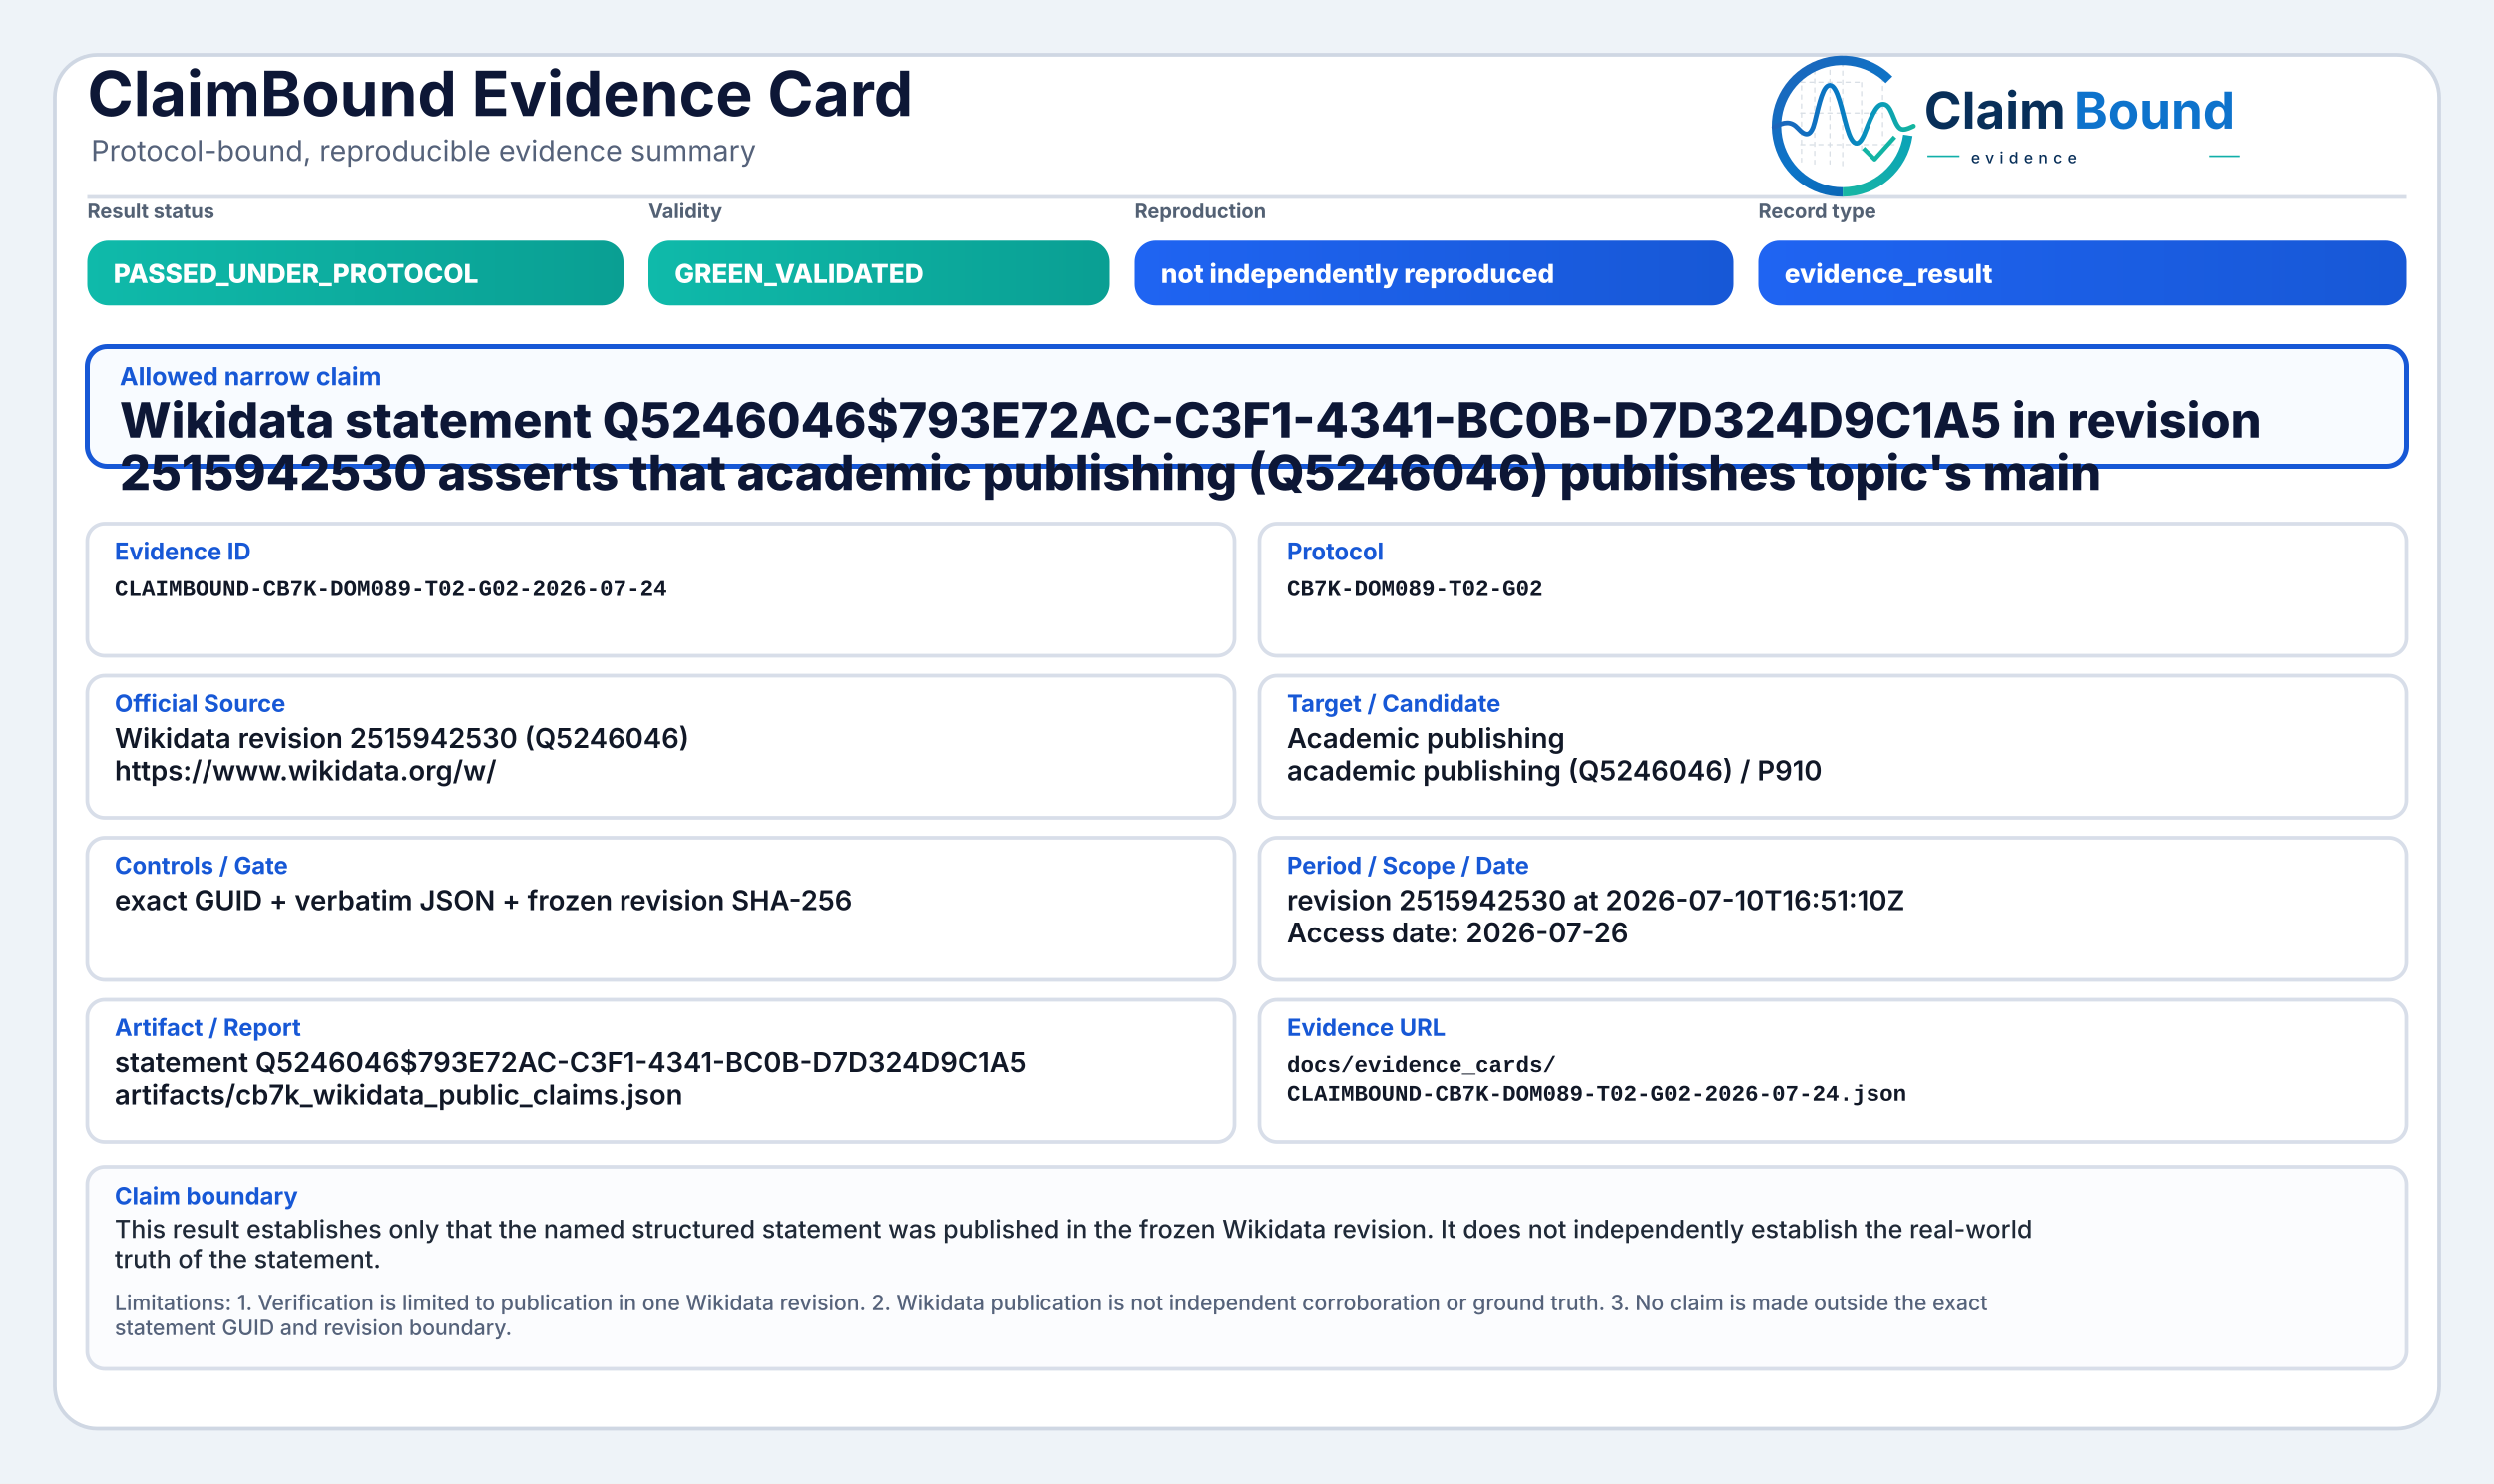
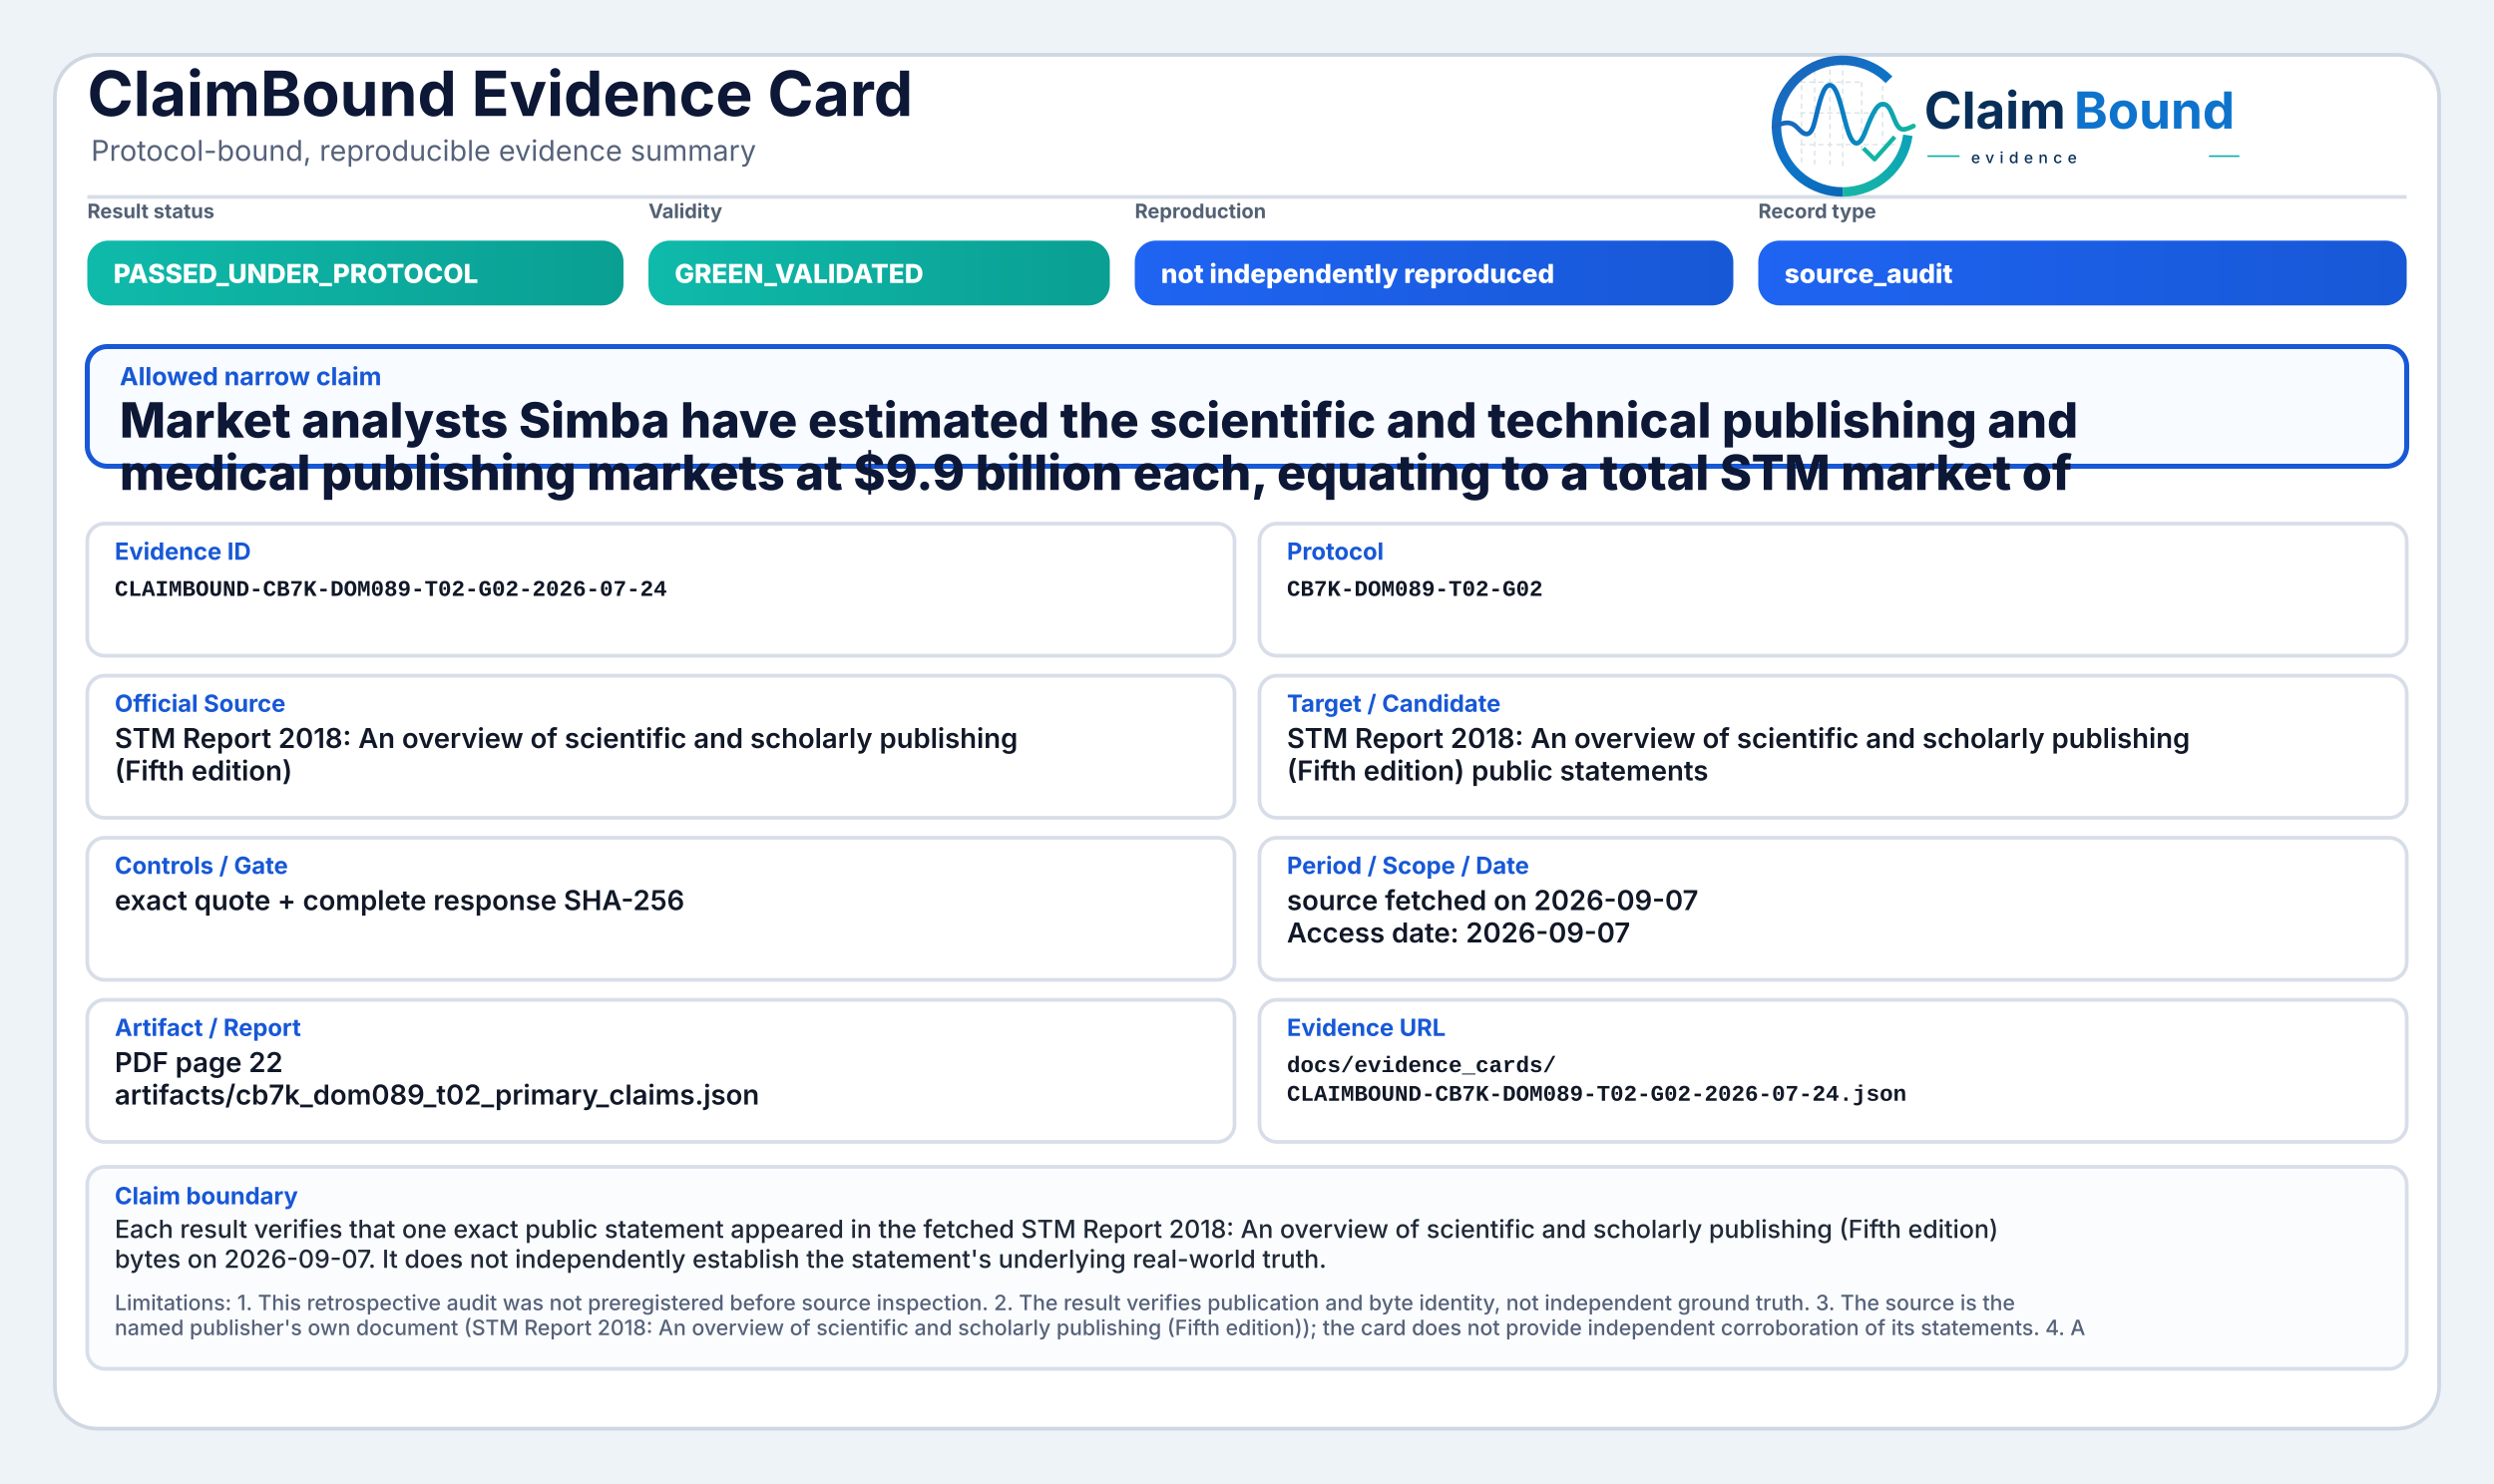
<svg xmlns="http://www.w3.org/2000/svg" width="2000" height="1190" viewBox="0 0 2000 1190" role="img" aria-label="ClaimBound Evidence Card">
  <defs>
    <linearGradient id="greenGrad" x1="0" y1="0" x2="1" y2="0">
      <stop offset="0%" stop-color="#0fbaaa" />
      <stop offset="100%" stop-color="#0a9f93" />
    </linearGradient>
    <linearGradient id="yellowGrad" x1="0" y1="0" x2="1" y2="0">
      <stop offset="0%" stop-color="#fbbf24" />
      <stop offset="100%" stop-color="#d97706" />
    </linearGradient>
    <linearGradient id="amberGrad" x1="0" y1="0" x2="1" y2="0">
      <stop offset="0%" stop-color="#f97316" />
      <stop offset="100%" stop-color="#c2410c" />
    </linearGradient>
    <linearGradient id="redGrad" x1="0" y1="0" x2="1" y2="0">
      <stop offset="0%" stop-color="#ef4444" />
      <stop offset="100%" stop-color="#b91c1c" />
    </linearGradient>
    <linearGradient id="grayGrad" x1="0" y1="0" x2="1" y2="0">
      <stop offset="0%" stop-color="#64748b" />
      <stop offset="100%" stop-color="#475569" />
    </linearGradient>
    <linearGradient id="blueGrad" x1="0" y1="0" x2="1" y2="0">
      <stop offset="0%" stop-color="#1f64f2" />
      <stop offset="100%" stop-color="#1758d6" />
    </linearGradient>
    <linearGradient id="logoRingBlue" x1="73" y1="453" x2="348" y2="793" gradientUnits="userSpaceOnUse">
      <stop offset="0" stop-color="#1E64BA" />
      <stop offset="0.55" stop-color="#0C75C8" />
      <stop offset="1" stop-color="#0A5FAB" />
    </linearGradient>
    <linearGradient id="logoRingTeal" x1="221" y1="792" x2="403" y2="594" gradientUnits="userSpaceOnUse">
      <stop offset="0" stop-color="#18B7A3" />
      <stop offset="1" stop-color="#089EBC" />
    </linearGradient>
    <linearGradient id="logoSignalGradient" x1="61" y1="628" x2="404" y2="628" gradientUnits="userSpaceOnUse">
      <stop offset="0" stop-color="#1E64BA" />
      <stop offset="0.43" stop-color="#0877C4" />
      <stop offset="0.72" stop-color="#0A97BB" />
      <stop offset="1" stop-color="#14B69E" />
    </linearGradient>
  </defs>
  <rect x="0" y="0" width="2000" height="1190" fill="#eef3f8" />
  <rect x="44" y="44" width="1912" height="1102" rx="34" fill="#ffffff" stroke="#cfd7e3" stroke-width="3" />
  <path d="M70 158 H1930" stroke="#d7dde7" stroke-width="3" />
  <text x="70" y="93" font-family="Inter, Segoe UI, Arial, sans-serif" font-size="50" font-weight="750" fill="#0d1736">ClaimBound Evidence Card</text>
  <text x="73" y="129" font-family="Inter, Segoe UI, Arial, sans-serif" font-size="23" font-weight="400" fill="#55627a">Protocol-bound, reproducible evidence summary</text>
  <g aria-label="ClaimBound evidence logo" transform="translate(1415,52) scale(0.33) translate(-40,-478)">
    <g stroke-linecap="butt" stroke-linejoin="round">
      <g stroke="#CBD3DC" stroke-width="3.2" stroke-linecap="round" stroke-dasharray="10 12" opacity="0.72">
        <path d="M130 507V714" />
        <path d="M162 490V719" />
        <path d="M199 491V719" />
        <path d="M230 471V726" />
        <path d="M276 521V690" />
        <path d="M327 508V650" />
        <path d="M128 520H277" />
        <path d="M128 595H327" />
        <path d="M128 672H355" />
      </g>
      <path d="M342.6 514.3A160 160 0 1 0 230 787" fill="none" stroke="url(#logoRingBlue)" stroke-width="23" />
      <path d="M230 787A160 160 0 0 0 388.4 649.3" fill="none" stroke="url(#logoRingTeal)" stroke-width="23" />
      <path d="M63 629.5C87 616.4 104.3 613.6 121.2 632.2C140.7 653.8 153.4 651.6 162.1 616.2C173.8 568.5 182.5 527.5 198.9 527.5C217.5 527.5 228.4 590.6 240.3 630.8C253.4 675.4 268.6 682.8 284.6 641.5C303.5 592.9 315.2 567.6 333.7 574.7C352.6 582 355.7 635.1 376.6 634.9C386.2 634.8 394 630.4 402 626.8" fill="none" stroke="url(#logoSignalGradient)" stroke-width="11.5" stroke-linecap="round" />
      <path d="M284 684.5L307.5 707.7L353 657" fill="none" stroke="#12B4A4" stroke-width="10.5" stroke-linecap="square" />
    </g>
    <text x="428" y="633" font-family="Inter, Segoe UI, Arial, sans-serif" font-size="124" font-weight="750" fill="#082F59" text-rendering="geometricPrecision">Claim</text>
    <text x="792" y="633" font-family="Inter, Segoe UI, Arial, sans-serif" font-size="124" font-weight="750" fill="#0E73CC" text-rendering="geometricPrecision">Bound</text>
    <line x1="436" y1="700" x2="514" y2="700" stroke="#11AFA9" stroke-width="4" />
    <text x="542" y="717" font-family="Inter, Segoe UI, Arial, sans-serif" font-size="38" font-weight="500" letter-spacing="13" fill="#082F59">evidence</text>
    <line x1="1120" y1="700" x2="1194" y2="700" stroke="#11AFA9" stroke-width="4" />
  </g>
  <text x="70" y="175" font-family="Inter, Segoe UI, Arial, sans-serif" font-size="16" font-weight="650" fill="#536174">Result status</text>
  <rect x="70" y="193" width="430" height="52" rx="17" fill="url(#greenGrad)" />
  <text x="91" y="227" font-family="Inter, Segoe UI, Arial, sans-serif" font-size="21" font-weight="800" fill="#ffffff">PASSED_UNDER_PROTOCOL</text>
  <text x="520" y="175" font-family="Inter, Segoe UI, Arial, sans-serif" font-size="16" font-weight="650" fill="#536174">Validity</text>
  <rect x="520" y="193" width="370" height="52" rx="17" fill="url(#greenGrad)" />
  <text x="541" y="227" font-family="Inter, Segoe UI, Arial, sans-serif" font-size="21" font-weight="800" fill="#ffffff">GREEN_VALIDATED</text>
  <text x="910" y="175" font-family="Inter, Segoe UI, Arial, sans-serif" font-size="16" font-weight="650" fill="#536174">Reproduction</text>
  <rect x="910" y="193" width="480" height="52" rx="17" fill="url(#blueGrad)" />
  <text x="931" y="227" font-family="Inter, Segoe UI, Arial, sans-serif" font-size="21" font-weight="800" fill="#ffffff">not independently reproduced</text>
  <text x="1410" y="175" font-family="Inter, Segoe UI, Arial, sans-serif" font-size="16" font-weight="650" fill="#536174">Record type</text>
  <rect x="1410" y="193" width="520" height="52" rx="17" fill="url(#blueGrad)" />
-   <text x="1431" y="227" font-family="Inter, Segoe UI, Arial, sans-serif" font-size="21" font-weight="800" fill="#ffffff">evidence_result</text>
+   <text x="1431" y="227" font-family="Inter, Segoe UI, Arial, sans-serif" font-size="21" font-weight="800" fill="#ffffff">source_audit</text>
  <rect x="70" y="278" width="1860" height="96" rx="16" fill="#f8fbff" stroke="#1758d6" stroke-width="4" />
  <text x="96" y="309" font-family="Inter, Segoe UI, Arial, sans-serif" font-size="20" font-weight="750" fill="#1758d6">Allowed narrow claim</text>
-   <text x="96" y="351" font-family="Inter, Segoe UI, Arial, sans-serif" font-size="39" font-weight="800" fill="#0d1736">Wikidata statement Q5246046$793E72AC-C3F1-4341-BC0B-D7D324D9C1A5 in revision</text>
-   <text x="96" y="393" font-family="Inter, Segoe UI, Arial, sans-serif" font-size="39" font-weight="800" fill="#0d1736">2515942530 asserts that academic publishing (Q5246046) publishes topic's main</text>
+   <text x="96" y="351" font-family="Inter, Segoe UI, Arial, sans-serif" font-size="39" font-weight="800" fill="#0d1736">Market analysts Simba have estimated the scientific and technical publishing and</text>
+   <text x="96" y="393" font-family="Inter, Segoe UI, Arial, sans-serif" font-size="39" font-weight="800" fill="#0d1736">medical publishing markets at $9.9 billion each, equating to a total STM market of</text>
  <rect x="70" y="420" width="920" height="106" rx="14" fill="#ffffff" stroke="#d8dee9" stroke-width="3" />
  <text x="92" y="449" font-family="Inter, Segoe UI, Arial, sans-serif" font-size="19" font-weight="750" fill="#1758d6">Evidence ID</text>
  <text x="92" y="478" font-family="SFMono-Regular, Consolas, Liberation Mono, monospace" font-size="18" font-weight="600" fill="#111827">CLAIMBOUND-CB7K-DOM089-T02-G02-2026-07-24</text>
  <rect x="1010" y="420" width="920" height="106" rx="14" fill="#ffffff" stroke="#d8dee9" stroke-width="3" />
  <text x="1032" y="449" font-family="Inter, Segoe UI, Arial, sans-serif" font-size="19" font-weight="750" fill="#1758d6">Protocol</text>
  <text x="1032" y="478" font-family="SFMono-Regular, Consolas, Liberation Mono, monospace" font-size="18" font-weight="600" fill="#111827">CB7K-DOM089-T02-G02</text>
  <rect x="70" y="542" width="920" height="114" rx="14" fill="#ffffff" stroke="#d8dee9" stroke-width="3" />
  <text x="92" y="571" font-family="Inter, Segoe UI, Arial, sans-serif" font-size="19" font-weight="750" fill="#1758d6">Official Source</text>
-   <text x="92" y="600" font-family="Inter, Segoe UI, Arial, sans-serif" font-size="22" font-weight="600" fill="#111827">Wikidata revision 2515942530 (Q5246046)</text>
-   <text x="92" y="626" font-family="Inter, Segoe UI, Arial, sans-serif" font-size="22" font-weight="600" fill="#111827">https://www.wikidata.org/w/</text>
+   <text x="92" y="600" font-family="Inter, Segoe UI, Arial, sans-serif" font-size="22" font-weight="600" fill="#111827">STM Report 2018: An overview of scientific and scholarly publishing</text>
+   <text x="92" y="626" font-family="Inter, Segoe UI, Arial, sans-serif" font-size="22" font-weight="600" fill="#111827">(Fifth edition)</text>
  <rect x="1010" y="542" width="920" height="114" rx="14" fill="#ffffff" stroke="#d8dee9" stroke-width="3" />
  <text x="1032" y="571" font-family="Inter, Segoe UI, Arial, sans-serif" font-size="19" font-weight="750" fill="#1758d6">Target / Candidate</text>
-   <text x="1032" y="600" font-family="Inter, Segoe UI, Arial, sans-serif" font-size="22" font-weight="600" fill="#111827">Academic publishing</text>
-   <text x="1032" y="626" font-family="Inter, Segoe UI, Arial, sans-serif" font-size="22" font-weight="600" fill="#111827">academic publishing (Q5246046) / P910</text>
+   <text x="1032" y="600" font-family="Inter, Segoe UI, Arial, sans-serif" font-size="22" font-weight="600" fill="#111827">STM Report 2018: An overview of scientific and scholarly publishing</text>
+   <text x="1032" y="626" font-family="Inter, Segoe UI, Arial, sans-serif" font-size="22" font-weight="600" fill="#111827">(Fifth edition) public statements</text>
  <rect x="70" y="672" width="920" height="114" rx="14" fill="#ffffff" stroke="#d8dee9" stroke-width="3" />
  <text x="92" y="701" font-family="Inter, Segoe UI, Arial, sans-serif" font-size="19" font-weight="750" fill="#1758d6">Controls / Gate</text>
-   <text x="92" y="730" font-family="Inter, Segoe UI, Arial, sans-serif" font-size="22" font-weight="600" fill="#111827">exact GUID + verbatim JSON + frozen revision SHA-256</text>
+   <text x="92" y="730" font-family="Inter, Segoe UI, Arial, sans-serif" font-size="22" font-weight="600" fill="#111827">exact quote + complete response SHA-256</text>
  <rect x="1010" y="672" width="920" height="114" rx="14" fill="#ffffff" stroke="#d8dee9" stroke-width="3" />
  <text x="1032" y="701" font-family="Inter, Segoe UI, Arial, sans-serif" font-size="19" font-weight="750" fill="#1758d6">Period / Scope / Date</text>
-   <text x="1032" y="730" font-family="Inter, Segoe UI, Arial, sans-serif" font-size="22" font-weight="600" fill="#111827">revision 2515942530 at 2026-07-10T16:51:10Z</text>
-   <text x="1032" y="756" font-family="Inter, Segoe UI, Arial, sans-serif" font-size="22" font-weight="600" fill="#111827">Access date: 2026-07-26</text>
+   <text x="1032" y="730" font-family="Inter, Segoe UI, Arial, sans-serif" font-size="22" font-weight="600" fill="#111827">source fetched on 2026-09-07</text>
+   <text x="1032" y="756" font-family="Inter, Segoe UI, Arial, sans-serif" font-size="22" font-weight="600" fill="#111827">Access date: 2026-09-07</text>
  <rect x="70" y="802" width="920" height="114" rx="14" fill="#ffffff" stroke="#d8dee9" stroke-width="3" />
  <text x="92" y="831" font-family="Inter, Segoe UI, Arial, sans-serif" font-size="19" font-weight="750" fill="#1758d6">Artifact / Report</text>
-   <text x="92" y="860" font-family="Inter, Segoe UI, Arial, sans-serif" font-size="22" font-weight="600" fill="#111827">statement Q5246046$793E72AC-C3F1-4341-BC0B-D7D324D9C1A5</text>
-   <text x="92" y="886" font-family="Inter, Segoe UI, Arial, sans-serif" font-size="22" font-weight="600" fill="#111827">artifacts/cb7k_wikidata_public_claims.json</text>
+   <text x="92" y="860" font-family="Inter, Segoe UI, Arial, sans-serif" font-size="22" font-weight="600" fill="#111827">PDF page 22</text>
+   <text x="92" y="886" font-family="Inter, Segoe UI, Arial, sans-serif" font-size="22" font-weight="600" fill="#111827">artifacts/cb7k_dom089_t02_primary_claims.json</text>
  <rect x="1010" y="802" width="920" height="114" rx="14" fill="#ffffff" stroke="#d8dee9" stroke-width="3" />
  <text x="1032" y="831" font-family="Inter, Segoe UI, Arial, sans-serif" font-size="19" font-weight="750" fill="#1758d6">Evidence URL</text>
  <text x="1032" y="860" font-family="SFMono-Regular, Consolas, Liberation Mono, monospace" font-size="18" font-weight="600" fill="#111827">docs/evidence_cards/</text>
  <text x="1032" y="883" font-family="SFMono-Regular, Consolas, Liberation Mono, monospace" font-size="18" font-weight="600" fill="#111827">CLAIMBOUND-CB7K-DOM089-T02-G02-2026-07-24.json</text>
  <rect x="70" y="936" width="1860" height="162" rx="14" fill="#fbfcfe" stroke="#d8dee9" stroke-width="3" />
  <text x="92" y="966" font-family="Inter, Segoe UI, Arial, sans-serif" font-size="19" font-weight="750" fill="#1758d6">Claim boundary</text>
-   <text x="92" y="993" font-family="Inter, Segoe UI, Arial, sans-serif" font-size="20" font-weight="500" fill="#1f2937">This result establishes only that the named structured statement was published in the frozen Wikidata revision. It does not independently establish the real-world</text>
-   <text x="92" y="1017" font-family="Inter, Segoe UI, Arial, sans-serif" font-size="20" font-weight="500" fill="#1f2937">truth of the statement.</text>
-   <text x="92" y="1051" font-family="Inter, Segoe UI, Arial, sans-serif" font-size="17" font-weight="500" fill="#55627a">Limitations: 1. Verification is limited to publication in one Wikidata revision. 2. Wikidata publication is not independent corroboration or ground truth. 3. No claim is made outside the exact</text>
-   <text x="92" y="1071" font-family="Inter, Segoe UI, Arial, sans-serif" font-size="17" font-weight="500" fill="#55627a">statement GUID and revision boundary.</text>
+   <text x="92" y="993" font-family="Inter, Segoe UI, Arial, sans-serif" font-size="20" font-weight="500" fill="#1f2937">Each result verifies that one exact public statement appeared in the fetched STM Report 2018: An overview of scientific and scholarly publishing (Fifth edition)</text>
+   <text x="92" y="1017" font-family="Inter, Segoe UI, Arial, sans-serif" font-size="20" font-weight="500" fill="#1f2937">bytes on 2026-09-07. It does not independently establish the statement's underlying real-world truth.</text>
+   <text x="92" y="1051" font-family="Inter, Segoe UI, Arial, sans-serif" font-size="17" font-weight="500" fill="#55627a">Limitations: 1. This retrospective audit was not preregistered before source inspection. 2. The result verifies publication and byte identity, not independent ground truth. 3. The source is the</text>
+   <text x="92" y="1071" font-family="Inter, Segoe UI, Arial, sans-serif" font-size="17" font-weight="500" fill="#55627a">named publisher's own document (STM Report 2018: An overview of scientific and scholarly publishing (Fifth edition)); the card does not provide independent corroboration of its statements. 4. A</text>
</svg>
